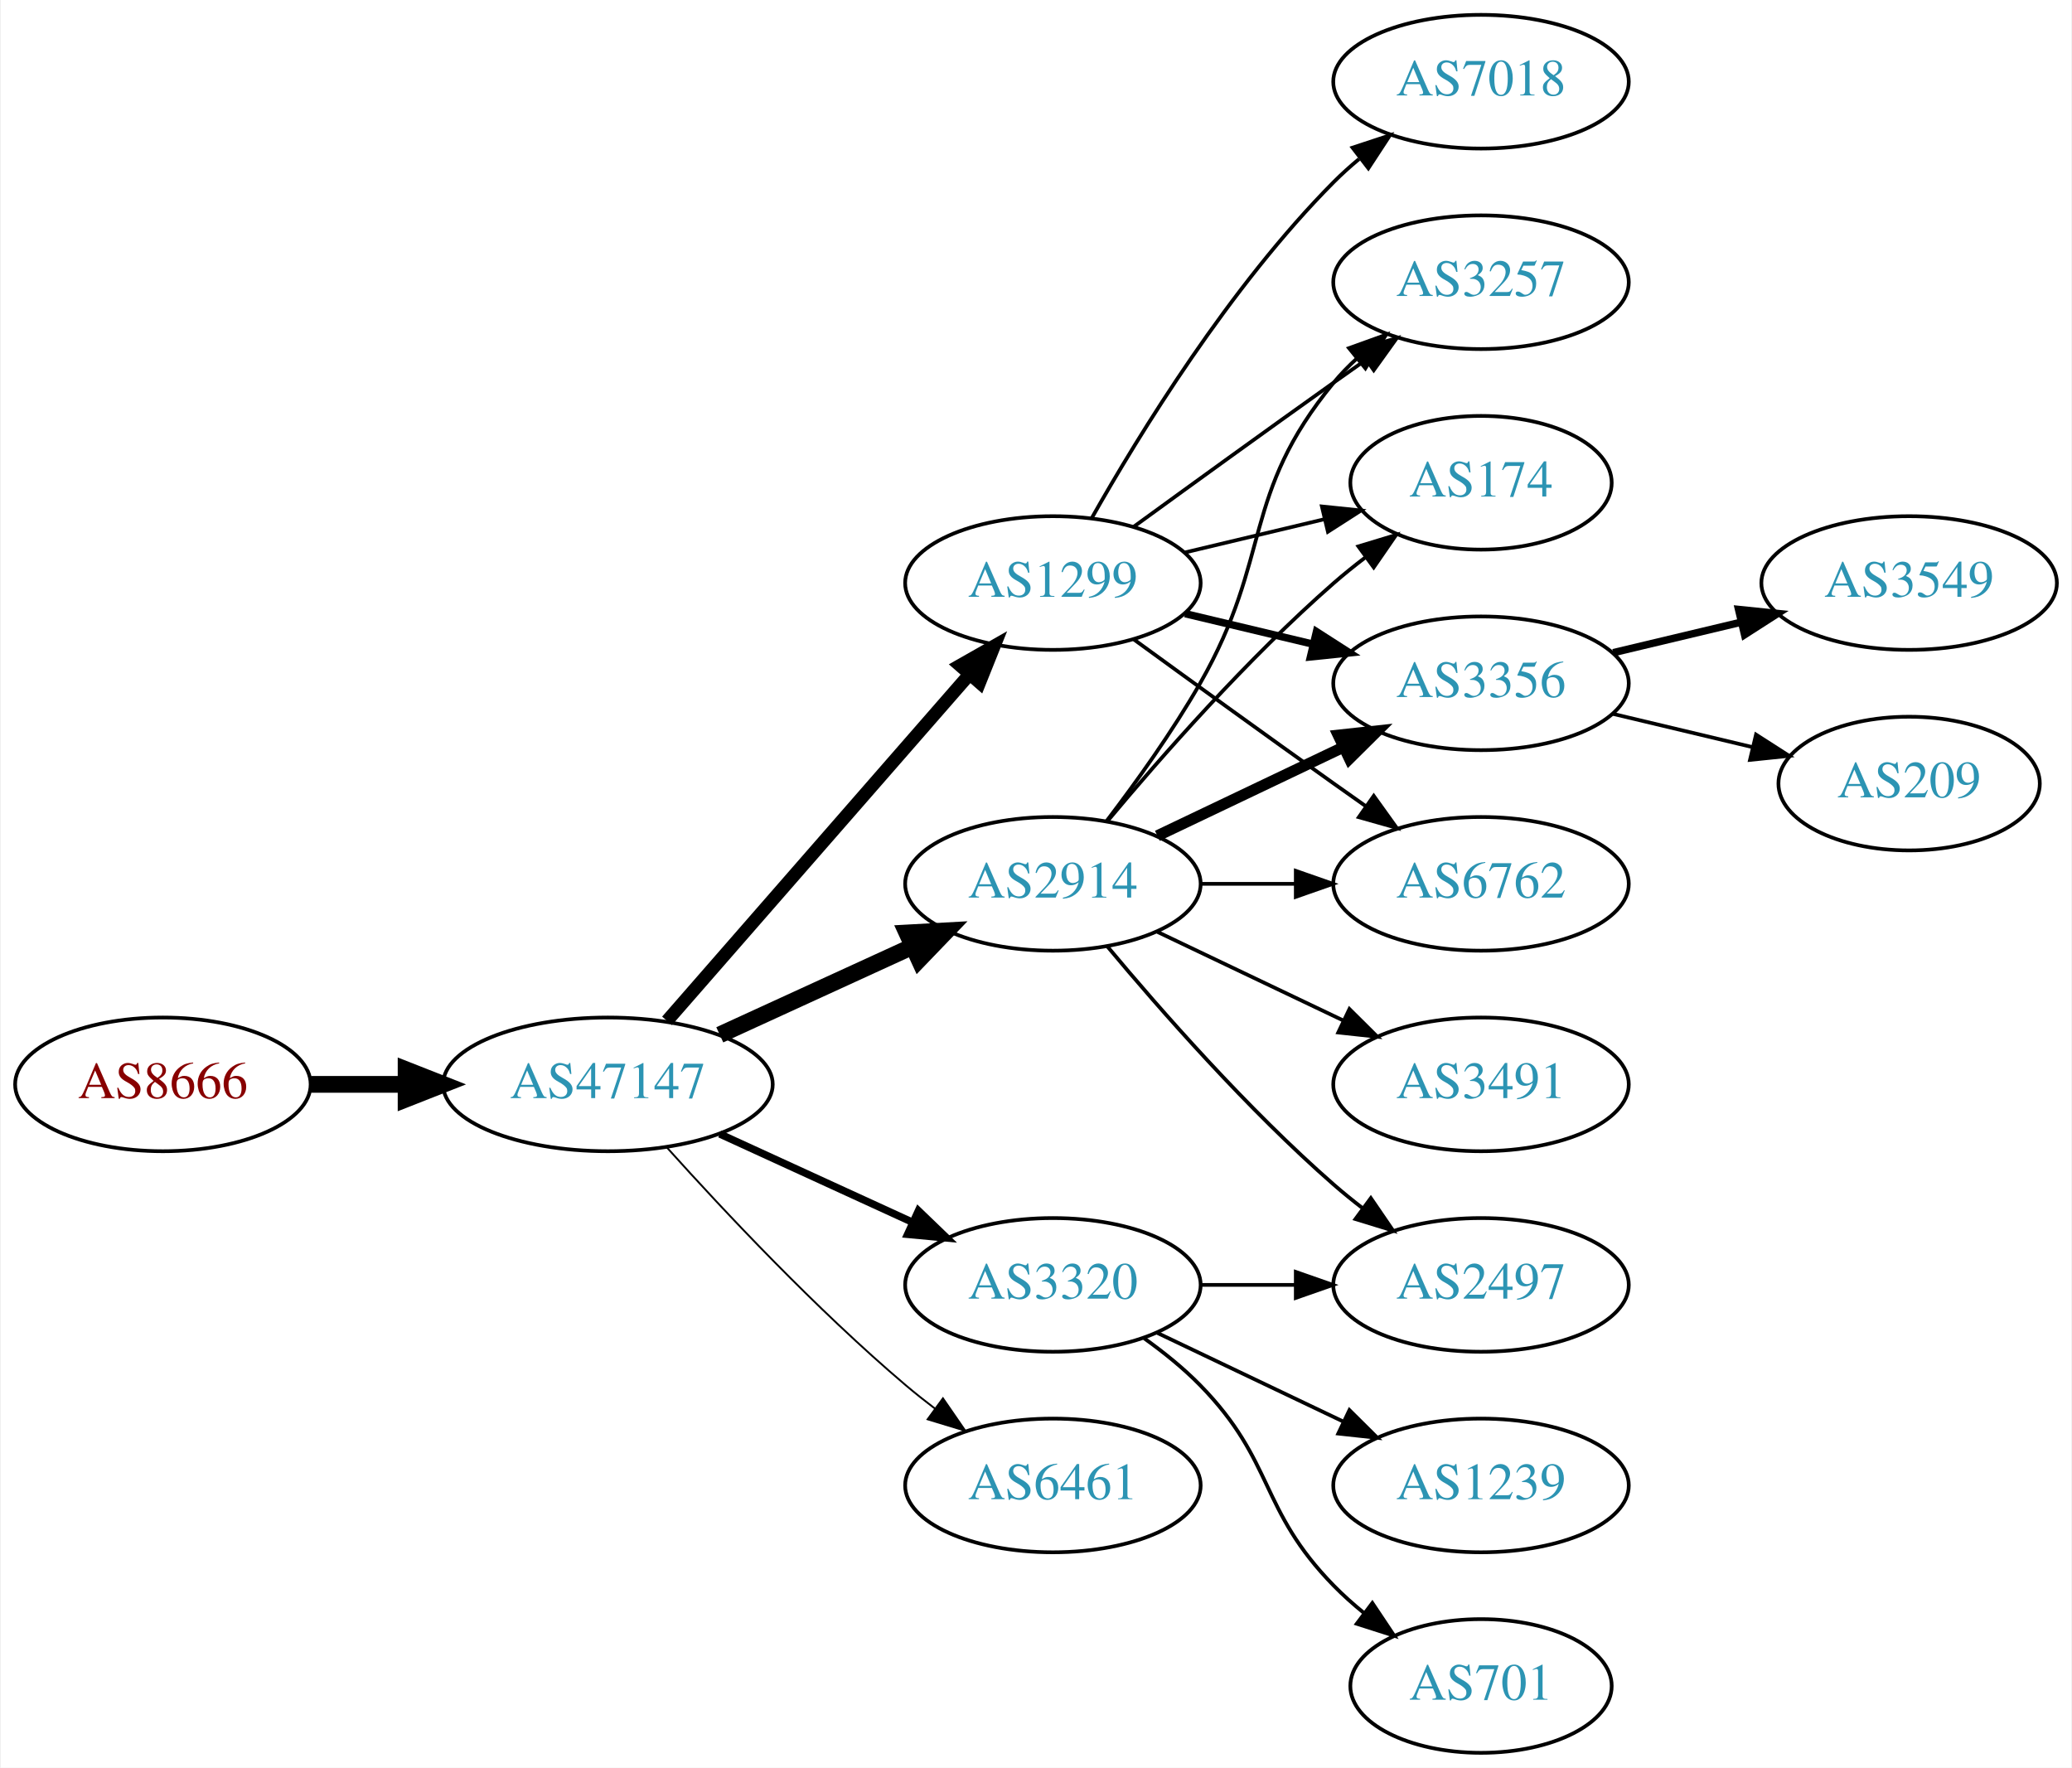
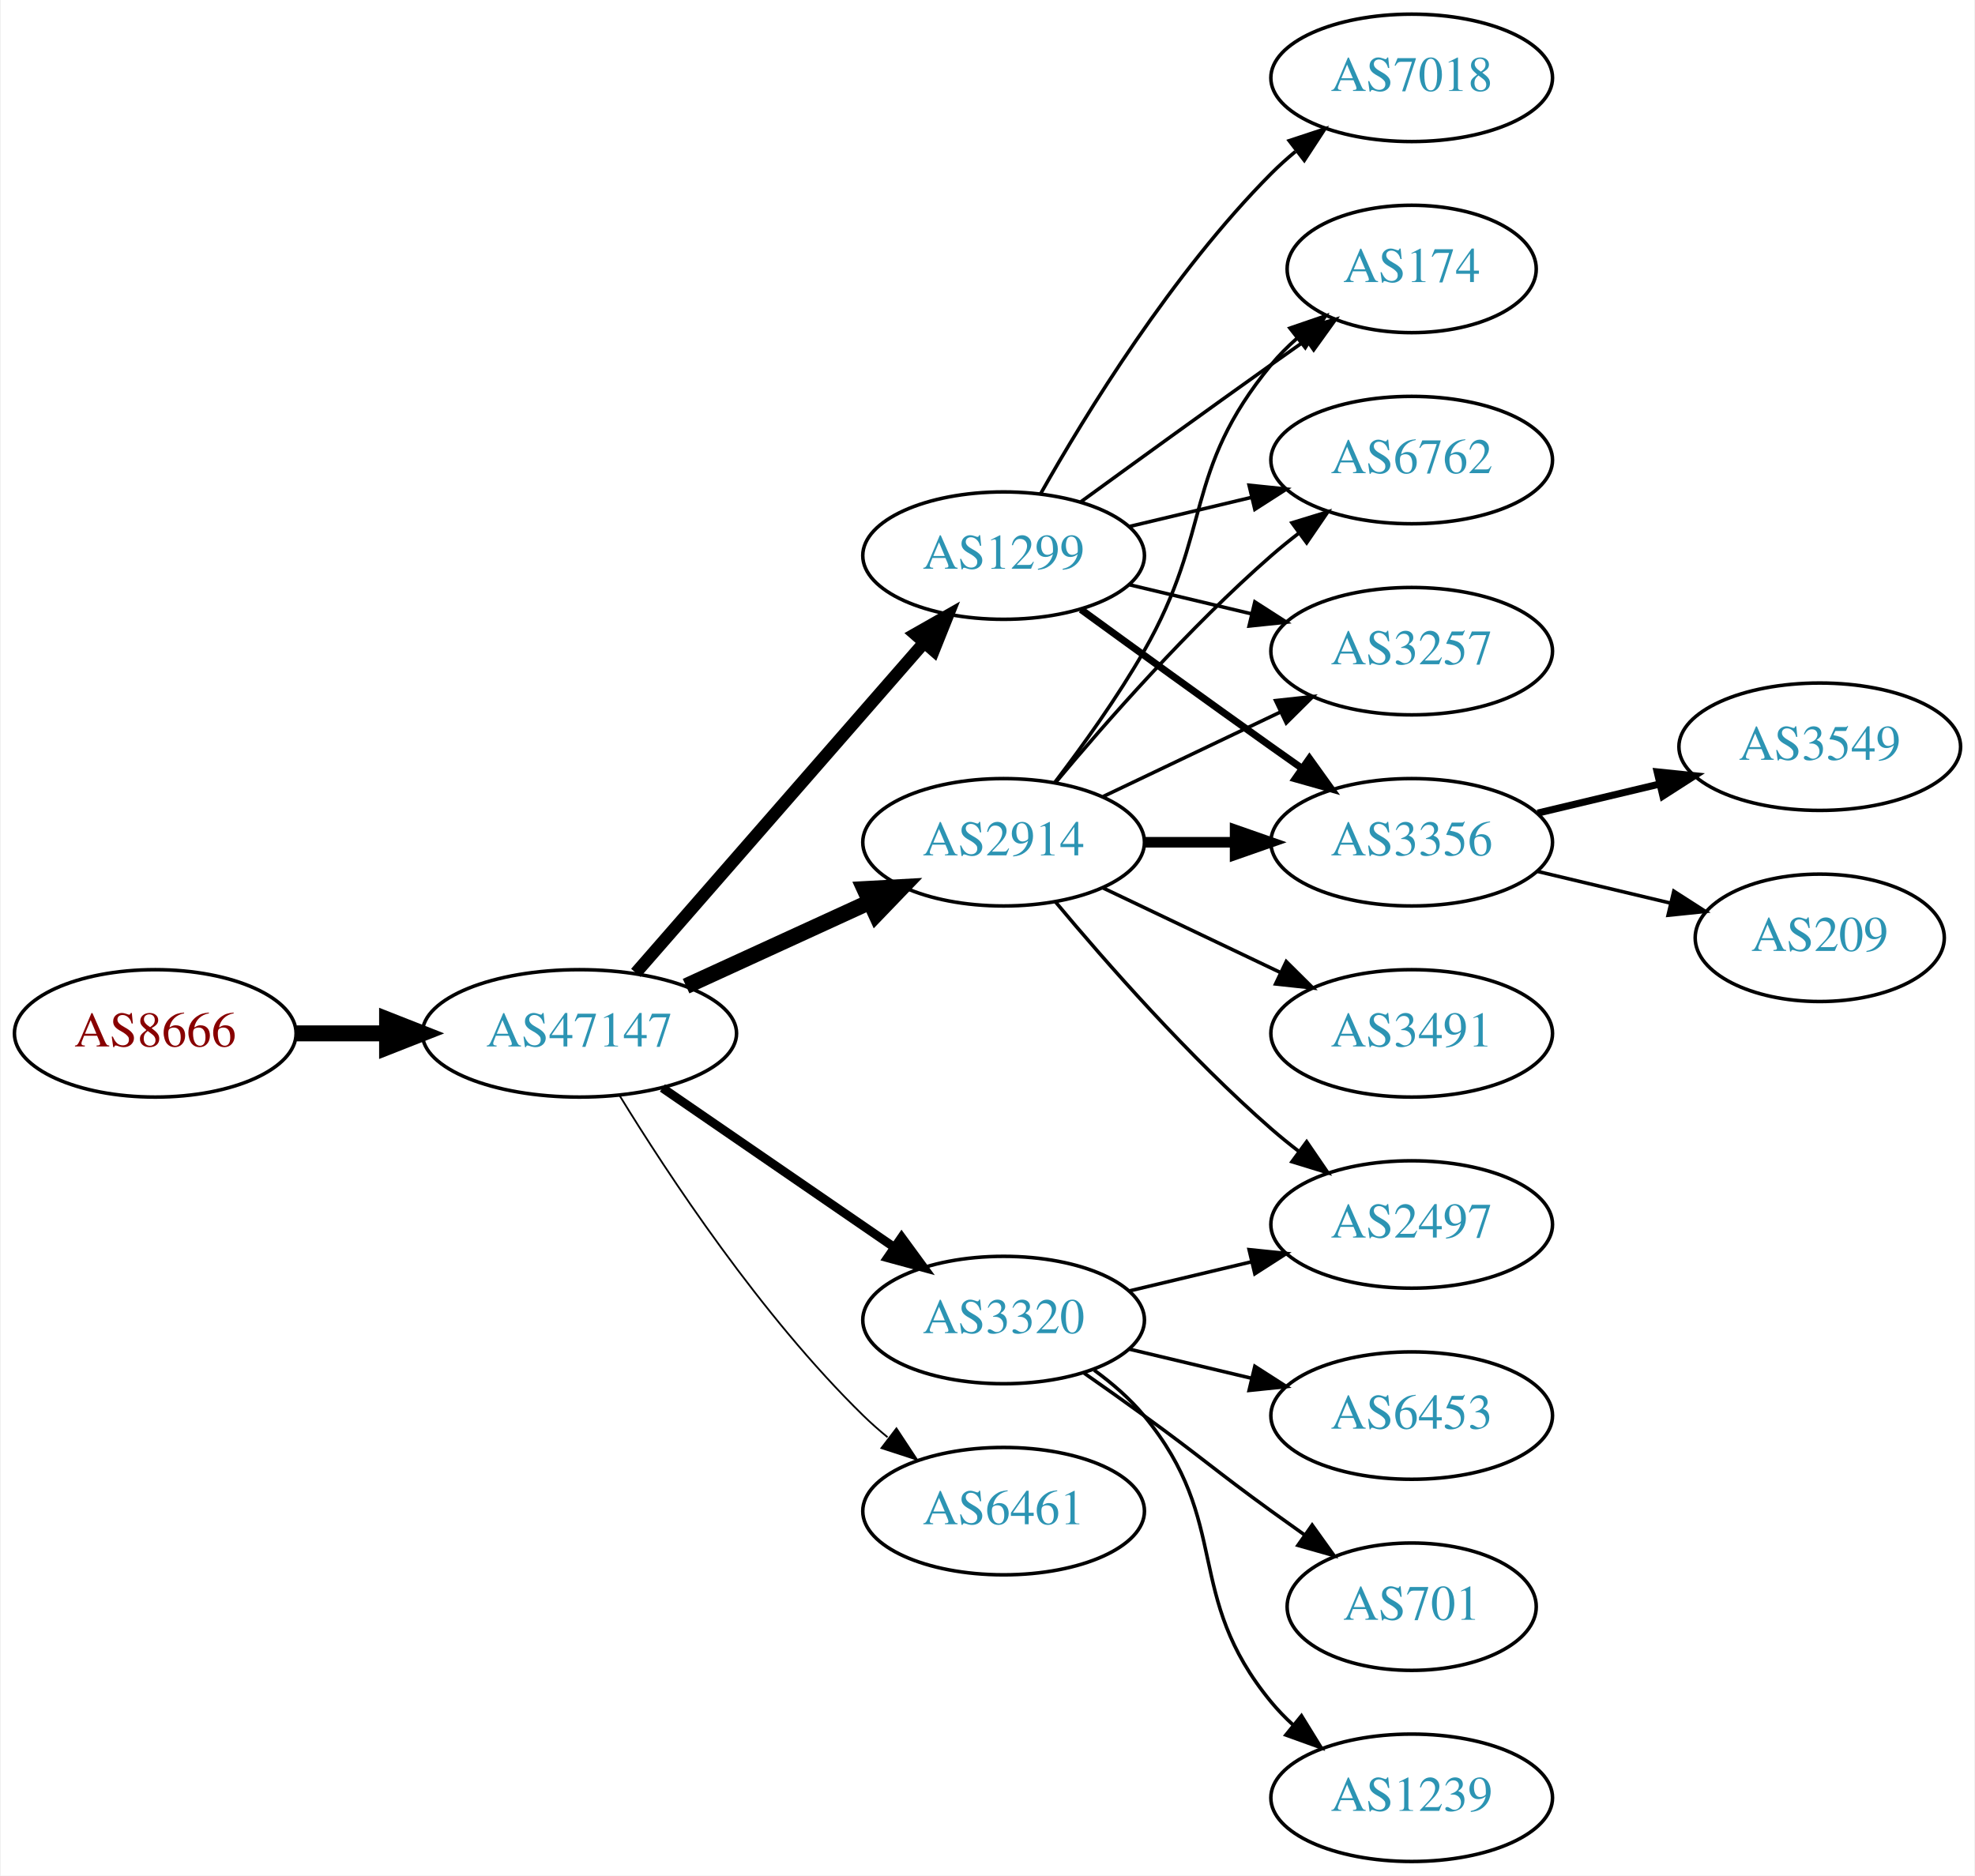
- <svg xmlns="http://www.w3.org/2000/svg" xmlns:xlink="http://www.w3.org/1999/xlink" width="558pt" height="476pt" viewBox="0.00 0.00 557.56 476.00">
-   <g id="graph0" class="graph" transform="scale(1 1) rotate(0) translate(4 472)">
-     <polygon fill="white" stroke="none" points="-4,4 -4,-472 553.564,-472 553.564,4 -4,4" />
+ <svg xmlns="http://www.w3.org/2000/svg" xmlns:xlink="http://www.w3.org/1999/xlink" width="558pt" height="530pt" viewBox="0.00 0.00 557.56 530.00">
+   <g id="graph0" class="graph" transform="scale(1 1) rotate(0) translate(4 526)">
+     <polygon fill="white" stroke="none" points="-4,4 -4,-526 553.564,-526 553.564,4 -4,4" />
    <g id="node1" class="node">
      <g id="a_node1">
        <a xlink:href="/asn/8666" xlink:title="AS8666 ~ FiberLink GmbH [AT]">
-           <ellipse fill="#ffffff" stroke="black" cx="39.647" cy="-180" rx="39.794" ry="18" />
-           <text text-anchor="middle" x="39.647" y="-176.3" font-family="Times,serif" font-size="14.00" fill="#880000">AS8666</text>
+           <ellipse fill="#ffffff" stroke="black" cx="39.647" cy="-234" rx="39.794" ry="18" />
+           <text text-anchor="middle" x="39.647" y="-230.3" font-family="Times,serif" font-size="14.00" fill="#880000">AS8666</text>
        </a>
      </g>
    </g>
    <g id="node2" class="node">
      <g id="a_node2">
        <a xlink:href="/asn/47147" xlink:title="AS47147 ~ ANEXIA Internetdienstleistungs GmbH [AT]">
-           <ellipse fill="#ffffff" stroke="black" cx="159.489" cy="-180" rx="44.393" ry="18" />
-           <text text-anchor="middle" x="159.489" y="-176.3" font-family="Times,serif" font-size="14.00" fill="#2c94b3">AS47147</text>
+           <ellipse fill="#ffffff" stroke="black" cx="159.489" cy="-234" rx="44.393" ry="18" />
+           <text text-anchor="middle" x="159.489" y="-230.3" font-family="Times,serif" font-size="14.00" fill="#2c94b3">AS47147</text>
        </a>
      </g>
    </g>
    <g id="edge1" class="edge">
-       <path fill="none" stroke="black" stroke-width="4.5" d="M79.559,-180C87.662,-180 96.337,-180 104.863,-180" />
-       <polygon fill="black" stroke="black" stroke-width="4.5" points="105.141,-183.938 115.141,-180 105.141,-176.063 105.141,-183.938" />
+       <path fill="none" stroke="black" stroke-width="4.5" d="M79.559,-234C87.662,-234 96.337,-234 104.863,-234" />
+       <polygon fill="black" stroke="black" stroke-width="4.5" points="105.141,-237.938 115.141,-234 105.141,-230.063 105.141,-237.938" />
    </g>
    <g id="node3" class="node">
      <g id="a_node3">
        <a xlink:href="/asn/2914" xlink:title="AS2914 ~ NTT America, Inc. [US]">
-           <ellipse fill="#ffffff" stroke="black" cx="279.332" cy="-234" rx="39.794" ry="18" />
-           <text text-anchor="middle" x="279.332" y="-230.3" font-family="Times,serif" font-size="14.00" fill="#2c94b3">AS2914</text>
+           <ellipse fill="#ffffff" stroke="black" cx="279.332" cy="-288" rx="39.794" ry="18" />
+           <text text-anchor="middle" x="279.332" y="-284.3" font-family="Times,serif" font-size="14.00" fill="#2c94b3">AS2914</text>
        </a>
      </g>
    </g>
    <g id="edge2" class="edge">
-       <path fill="none" stroke="black" stroke-width="4.5" d="M189.619,-193.348C205.23,-200.502 224.628,-209.391 241.3,-217.03" />
-       <polygon fill="black" stroke="black" stroke-width="4.5" points="240.02,-220.775 250.752,-221.362 243.301,-213.616 240.02,-220.775" />
+       <path fill="none" stroke="black" stroke-width="4.5" d="M189.619,-247.348C205.23,-254.502 224.628,-263.391 241.3,-271.03" />
+       <polygon fill="black" stroke="black" stroke-width="4.5" points="240.02,-274.775 250.752,-275.362 243.301,-267.616 240.02,-274.775" />
    </g>
    <g id="node4" class="node">
      <g id="a_node4">
-         <a xlink:href="/asn/6461" xlink:title="AS6461 ~ Zayo Bandwidth [US]">
-           <ellipse fill="#ffffff" stroke="black" cx="279.332" cy="-72" rx="39.794" ry="18" />
-           <text text-anchor="middle" x="279.332" y="-68.3" font-family="Times,serif" font-size="14.00" fill="#2c94b3">AS6461</text>
+         <a xlink:href="/asn/1299" xlink:title="AS1299 ~ Telia Carrier [EU]">
+           <ellipse fill="#ffffff" stroke="black" cx="279.332" cy="-369" rx="39.794" ry="18" />
+           <text text-anchor="middle" x="279.332" y="-365.3" font-family="Times,serif" font-size="14.00" fill="#2c94b3">AS1299</text>
        </a>
      </g>
    </g>
    <g id="edge3" class="edge">
-       <path fill="none" stroke="black" stroke-width="0.5" d="M175.421,-162.956C190.748,-145.903 215.683,-119.35 239.685,-99 242.182,-96.883 244.843,-94.768 247.554,-92.707" />
-       <polygon fill="black" stroke="black" stroke-width="0.5" points="249.72,-95.459 255.73,-86.734 245.591,-89.806 249.72,-95.459" />
+       <path fill="none" stroke="black" stroke-width="3.5" d="M175.414,-251.098C195.956,-274.631 233.075,-317.155 256.672,-344.187" />
+       <polygon fill="black" stroke="black" stroke-width="3.5" points="254.315,-346.809 263.528,-352.041 259.589,-342.206 254.315,-346.809" />
    </g>
    <g id="node5" class="node">
      <g id="a_node5">
        <a xlink:href="/asn/3320" xlink:title="AS3320 ~ DTAG [DE]">
-           <ellipse fill="#ffffff" stroke="black" cx="279.332" cy="-126" rx="39.794" ry="18" />
-           <text text-anchor="middle" x="279.332" y="-122.3" font-family="Times,serif" font-size="14.00" fill="#2c94b3">AS3320</text>
+           <ellipse fill="#ffffff" stroke="black" cx="279.332" cy="-153" rx="39.794" ry="18" />
+           <text text-anchor="middle" x="279.332" y="-149.3" font-family="Times,serif" font-size="14.00" fill="#2c94b3">AS3320</text>
        </a>
      </g>
    </g>
    <g id="edge4" class="edge">
-       <path fill="none" stroke="black" stroke-width="2" d="M189.619,-166.652C205.23,-159.498 224.628,-150.609 241.3,-142.97" />
-       <polygon fill="black" stroke="black" stroke-width="2" points="243.119,-145.986 250.752,-138.638 240.203,-139.622 243.119,-145.986" />
+       <path fill="none" stroke="black" stroke-width="2.5" d="M182.932,-218.574C201.513,-205.802 228.074,-187.545 248.453,-173.537" />
+       <polygon fill="black" stroke="black" stroke-width="2.5" points="250.509,-176.371 256.768,-167.822 246.544,-170.602 250.509,-176.371" />
    </g>
    <g id="node6" class="node">
      <g id="a_node6">
-         <a xlink:href="/asn/1299" xlink:title="AS1299 ~ Telia Carrier [EU]">
-           <ellipse fill="#ffffff" stroke="black" cx="279.332" cy="-315" rx="39.794" ry="18" />
-           <text text-anchor="middle" x="279.332" y="-311.3" font-family="Times,serif" font-size="14.00" fill="#2c94b3">AS1299</text>
+         <a xlink:href="/asn/6461" xlink:title="AS6461 ~ Zayo Bandwidth [US]">
+           <ellipse fill="#ffffff" stroke="black" cx="279.332" cy="-99" rx="39.794" ry="18" />
+           <text text-anchor="middle" x="279.332" y="-95.3" font-family="Times,serif" font-size="14.00" fill="#2c94b3">AS6461</text>
        </a>
      </g>
    </g>
    <g id="edge5" class="edge">
-       <path fill="none" stroke="black" stroke-width="3.5" d="M175.414,-197.098C195.956,-220.631 233.075,-263.155 256.672,-290.187" />
-       <polygon fill="black" stroke="black" stroke-width="3.5" points="254.315,-292.809 263.528,-298.041 259.589,-288.206 254.315,-292.809" />
+       <path fill="none" stroke="black" stroke-width="0.5" d="M170.755,-216.56C184.563,-194.009 210.752,-154.278 239.685,-126 241.825,-123.908 244.142,-121.863 246.542,-119.894" />
+       <polygon fill="black" stroke="black" stroke-width="0.5" points="249.053,-122.382 254.884,-113.536 244.809,-116.815 249.053,-122.382" />
    </g>
    <g id="node7" class="node">
      <g id="a_node7">
        <a xlink:href="/asn/174" xlink:title="AS174 ~ Cogent Communications [US]">
-           <ellipse fill="#ffffff" stroke="black" cx="394.625" cy="-342" rx="35.194" ry="18" />
-           <text text-anchor="middle" x="394.625" y="-338.3" font-family="Times,serif" font-size="14.00" fill="#2c94b3">AS174</text>
+           <ellipse fill="#ffffff" stroke="black" cx="394.625" cy="-450" rx="35.194" ry="18" />
+           <text text-anchor="middle" x="394.625" y="-446.3" font-family="Times,serif" font-size="14.00" fill="#2c94b3">AS174</text>
        </a>
      </g>
    </g>
    <g id="edge6" class="edge">
-       <path fill="none" stroke="black" d="M293.962,-250.817C308.244,-267.929 331.791,-294.745 354.978,-315 357.648,-317.332 360.521,-319.648 363.451,-321.886" />
-       <polygon fill="black" stroke="black" points="361.602,-324.87 371.742,-327.939 365.729,-319.216 361.602,-324.87" />
+       <path fill="none" stroke="black" d="M293.793,-304.913C301.686,-315.27 311.535,-328.992 318.978,-342 338.543,-376.194 329.913,-392.606 354.978,-423 357.113,-425.589 359.556,-428.041 362.152,-430.334" />
+       <polygon fill="black" stroke="black" points="360.229,-433.275 370.251,-436.712 364.56,-427.775 360.229,-433.275" />
    </g>
    <g id="node8" class="node">
      <g id="a_node8">
+         <a xlink:href="/asn/2497" xlink:title="AS2497 ~ Internet Initiative Japan Inc. [JP]">
+           <ellipse fill="#ffffff" stroke="black" cx="394.625" cy="-180" rx="39.794" ry="18" />
+           <text text-anchor="middle" x="394.625" y="-176.3" font-family="Times,serif" font-size="14.00" fill="#2c94b3">AS2497</text>
+         </a>
+       </g>
+     </g>
+     <g id="edge7" class="edge">
+       <path fill="none" stroke="black" d="M293.962,-271.183C308.244,-254.071 331.791,-227.255 354.978,-207 357.444,-204.846 360.082,-202.706 362.78,-200.628" />
+       <polygon fill="black" stroke="black" points="364.953,-203.375 370.934,-194.63 360.805,-197.736 364.953,-203.375" />
+     </g>
+     <g id="node9" class="node">
+       <g id="a_node9">
+         <a xlink:href="/asn/6762" xlink:title="AS6762 ~ TELECOM ITALIA SPARKLE S.p.A. [IT]">
+           <ellipse fill="#ffffff" stroke="black" cx="394.625" cy="-396" rx="39.794" ry="18" />
+           <text text-anchor="middle" x="394.625" y="-392.3" font-family="Times,serif" font-size="14.00" fill="#2c94b3">AS6762</text>
+         </a>
+       </g>
+     </g>
+     <g id="edge8" class="edge">
+       <path fill="none" stroke="black" d="M293.962,-304.817C308.244,-321.929 331.791,-348.745 354.978,-369 357.444,-371.154 360.082,-373.294 362.78,-375.372" />
+       <polygon fill="black" stroke="black" points="360.805,-378.264 370.934,-381.37 364.953,-372.625 360.805,-378.264" />
+     </g>
+     <g id="node10" class="node">
+       <g id="a_node10">
+         <a xlink:href="/asn/3257" xlink:title="AS3257 ~ GTT [DE]">
+           <ellipse fill="#ffffff" stroke="black" cx="394.625" cy="-342" rx="39.794" ry="18" />
+           <text text-anchor="middle" x="394.625" y="-338.3" font-family="Times,serif" font-size="14.00" fill="#2c94b3">AS3257</text>
+         </a>
+       </g>
+     </g>
+     <g id="edge9" class="edge">
+       <path fill="none" stroke="black" d="M307.468,-300.934C322.462,-308.081 341.283,-317.052 357.506,-324.785" />
+       <polygon fill="black" stroke="black" points="356.177,-328.028 366.71,-329.171 359.188,-321.709 356.177,-328.028" />
+     </g>
+     <g id="node11" class="node">
+       <g id="a_node11">
+         <a xlink:href="/asn/3491" xlink:title="AS3491 ~ PCCW Global, Inc. [US]">
+           <ellipse fill="#ffffff" stroke="black" cx="394.625" cy="-234" rx="39.794" ry="18" />
+           <text text-anchor="middle" x="394.625" y="-230.3" font-family="Times,serif" font-size="14.00" fill="#2c94b3">AS3491</text>
+         </a>
+       </g>
+     </g>
+     <g id="edge10" class="edge">
+       <path fill="none" stroke="black" d="M307.468,-275.066C322.462,-267.919 341.283,-258.948 357.506,-251.215" />
+       <polygon fill="black" stroke="black" points="359.188,-254.291 366.71,-246.829 356.177,-247.972 359.188,-254.291" />
+     </g>
+     <g id="node12" class="node">
+       <g id="a_node12">
        <a xlink:href="/asn/3356" xlink:title="AS3356 ~ Level 3 Parent, LLC [US]">
          <ellipse fill="#ffffff" stroke="black" cx="394.625" cy="-288" rx="39.794" ry="18" />
          <text text-anchor="middle" x="394.625" y="-284.3" font-family="Times,serif" font-size="14.00" fill="#2c94b3">AS3356</text>
        </a>
      </g>
    </g>
-     <g id="edge7" class="edge">
-       <path fill="none" stroke="black" stroke-width="3" d="M307.468,-246.934C322.462,-254.081 341.283,-263.052 357.506,-270.785" />
-       <polygon fill="black" stroke="black" stroke-width="3" points="356.177,-274.028 366.71,-275.171 359.188,-267.709 356.177,-274.028" />
-     </g>
-     <g id="node9" class="node">
-       <g id="a_node9">
-         <a xlink:href="/asn/3491" xlink:title="AS3491 ~ PCCW Global, Inc. [US]">
-           <ellipse fill="#ffffff" stroke="black" cx="394.625" cy="-180" rx="39.794" ry="18" />
-           <text text-anchor="middle" x="394.625" y="-176.3" font-family="Times,serif" font-size="14.00" fill="#2c94b3">AS3491</text>
-         </a>
-       </g>
-     </g>
-     <g id="edge8" class="edge">
-       <path fill="none" stroke="black" d="M307.468,-221.066C322.462,-213.919 341.283,-204.948 357.506,-197.215" />
-       <polygon fill="black" stroke="black" points="359.188,-200.291 366.71,-192.829 356.177,-193.972 359.188,-200.291" />
-     </g>
-     <g id="node10" class="node">
-       <g id="a_node10">
-         <a xlink:href="/asn/6762" xlink:title="AS6762 ~ TELECOM ITALIA SPARKLE S.p.A. [IT]">
-           <ellipse fill="#ffffff" stroke="black" cx="394.625" cy="-234" rx="39.794" ry="18" />
-           <text text-anchor="middle" x="394.625" y="-230.3" font-family="Times,serif" font-size="14.00" fill="#2c94b3">AS6762</text>
-         </a>
-       </g>
-     </g>
-     <g id="edge9" class="edge">
-       <path fill="none" stroke="black" d="M319.004,-234C327.207,-234 335.971,-234 344.503,-234" />
-       <polygon fill="black" stroke="black" points="344.742,-237.5 354.742,-234 344.742,-230.5 344.742,-237.5" />
-     </g>
-     <g id="node11" class="node">
-       <g id="a_node11">
-         <a xlink:href="/asn/2497" xlink:title="AS2497 ~ Internet Initiative Japan Inc. [JP]">
-           <ellipse fill="#ffffff" stroke="black" cx="394.625" cy="-126" rx="39.794" ry="18" />
-           <text text-anchor="middle" x="394.625" y="-122.3" font-family="Times,serif" font-size="14.00" fill="#2c94b3">AS2497</text>
-         </a>
-       </g>
-     </g>
-     <g id="edge10" class="edge">
-       <path fill="none" stroke="black" d="M293.962,-217.183C308.244,-200.071 331.791,-173.255 354.978,-153 357.444,-150.846 360.082,-148.706 362.78,-146.628" />
-       <polygon fill="black" stroke="black" points="364.953,-149.375 370.934,-140.63 360.805,-143.736 364.953,-149.375" />
-     </g>
-     <g id="node12" class="node">
-       <g id="a_node12">
-         <a xlink:href="/asn/3257" xlink:title="AS3257 ~ GTT [DE]">
-           <ellipse fill="#ffffff" stroke="black" cx="394.625" cy="-396" rx="39.794" ry="18" />
-           <text text-anchor="middle" x="394.625" y="-392.3" font-family="Times,serif" font-size="14.00" fill="#2c94b3">AS3257</text>
-         </a>
-       </g>
-     </g>
    <g id="edge11" class="edge">
-       <path fill="none" stroke="black" d="M293.793,-250.913C301.686,-261.27 311.535,-274.992 318.978,-288 338.543,-322.194 329.913,-338.606 354.978,-369 356.833,-371.25 358.92,-373.396 361.139,-375.424" />
-       <polygon fill="black" stroke="black" points="359.075,-378.256 369.044,-381.844 363.488,-372.823 359.075,-378.256" />
+       <path fill="none" stroke="black" stroke-width="3" d="M319.004,-288C327.207,-288 335.971,-288 344.503,-288" />
+       <polygon fill="black" stroke="black" stroke-width="3" points="344.742,-291.5 354.742,-288 344.742,-284.5 344.742,-291.5" />
    </g>
    <g id="edge13" class="edge">
-       <path fill="none" stroke="black" d="M319.004,-126C327.207,-126 335.971,-126 344.503,-126" />
-       <polygon fill="black" stroke="black" points="344.742,-129.5 354.742,-126 344.742,-122.5 344.742,-129.5" />
+       <path fill="none" stroke="black" d="M301.18,-384.222C316.114,-395.091 336.727,-410.025 354.978,-423 358.188,-425.282 361.557,-427.661 364.912,-430.018" />
+       <polygon fill="black" stroke="black" points="362.924,-432.899 373.123,-435.77 366.94,-427.166 362.924,-432.899" />
+     </g>
+     <g id="edge14" class="edge">
+       <path fill="none" stroke="black" d="M314.939,-377.248C325.81,-379.838 337.964,-382.735 349.407,-385.462" />
+       <polygon fill="black" stroke="black" points="348.69,-388.889 359.229,-387.803 350.313,-382.08 348.69,-388.889" />
+     </g>
+     <g id="edge15" class="edge">
+       <path fill="none" stroke="black" d="M314.939,-360.752C325.81,-358.162 337.964,-355.265 349.407,-352.538" />
+       <polygon fill="black" stroke="black" points="350.313,-355.92 359.229,-350.197 348.69,-349.111 350.313,-355.92" />
+     </g>
+     <g id="edge12" class="edge">
+       <path fill="none" stroke="black" stroke-width="2" d="M301.18,-353.778C316.114,-342.909 336.727,-327.975 354.978,-315 357.799,-312.995 360.742,-310.915 363.69,-308.841" />
+       <polygon fill="black" stroke="black" stroke-width="2" points="365.736,-311.681 371.914,-303.074 361.717,-305.95 365.736,-311.681" />
    </g>
    <g id="node13" class="node">
      <g id="a_node13">
-         <a xlink:href="/asn/701" xlink:title="AS701 ~ UUNET [US]">
-           <ellipse fill="#ffffff" stroke="black" cx="394.625" cy="-18" rx="35.194" ry="18" />
-           <text text-anchor="middle" x="394.625" y="-14.3" font-family="Times,serif" font-size="14.00" fill="#2c94b3">AS701</text>
-         </a>
-       </g>
-     </g>
-     <g id="edge12" class="edge">
-       <path fill="none" stroke="black" d="M303.926,-111.611C309.182,-107.852 314.513,-103.563 318.978,-99 339.151,-78.383 334.806,-65.617 354.978,-45 357.457,-42.466 360.204,-40.017 363.056,-37.696" />
-       <polygon fill="black" stroke="black" points="365.359,-40.343 371.242,-31.532 361.148,-34.752 365.359,-40.343" />
+         <a xlink:href="/asn/7018" xlink:title="AS7018 ~ AT&amp;T Services, Inc. [US]">
+           <ellipse fill="#ffffff" stroke="black" cx="394.625" cy="-504" rx="39.794" ry="18" />
+           <text text-anchor="middle" x="394.625" y="-500.3" font-family="Times,serif" font-size="14.00" fill="#2c94b3">AS7018</text>
+         </a>
+       </g>
+     </g>
+     <g id="edge16" class="edge">
+       <path fill="none" stroke="black" d="M289.791,-386.49C302.573,-409.096 327.005,-448.886 354.978,-477 357.089,-479.121 359.385,-481.188 361.77,-483.171" />
+       <polygon fill="black" stroke="black" points="360.023,-486.242 370.086,-489.556 364.286,-480.69 360.023,-486.242" />
+     </g>
+     <g id="edge19" class="edge">
+       <path fill="none" stroke="black" d="M314.939,-161.248C325.81,-163.838 337.964,-166.735 349.407,-169.462" />
+       <polygon fill="black" stroke="black" points="348.69,-172.889 359.229,-171.803 350.313,-166.08 348.69,-172.889" />
    </g>
    <g id="node14" class="node">
      <g id="a_node14">
-         <a xlink:href="/asn/1239" xlink:title="AS1239 ~ Sprint [US]">
-           <ellipse fill="#ffffff" stroke="black" cx="394.625" cy="-72" rx="39.794" ry="18" />
-           <text text-anchor="middle" x="394.625" y="-68.3" font-family="Times,serif" font-size="14.00" fill="#2c94b3">AS1239</text>
-         </a>
-       </g>
-     </g>
-     <g id="edge14" class="edge">
-       <path fill="none" stroke="black" d="M307.468,-113.066C322.462,-105.919 341.283,-96.948 357.506,-89.215" />
-       <polygon fill="black" stroke="black" points="359.188,-92.291 366.71,-84.829 356.177,-85.972 359.188,-92.291" />
-     </g>
-     <g id="edge18" class="edge">
-       <path fill="none" stroke="black" d="M314.939,-323.248C326.733,-326.058 340.038,-329.229 352.306,-332.153" />
-       <polygon fill="black" stroke="black" points="351.772,-335.624 362.311,-334.537 353.394,-328.814 351.772,-335.624" />
+         <a xlink:href="/asn/6453" xlink:title="AS6453 ~ TATA COMMUNICATIONS (AMERICA) INC [US]">
+           <ellipse fill="#ffffff" stroke="black" cx="394.625" cy="-126" rx="39.794" ry="18" />
+           <text text-anchor="middle" x="394.625" y="-122.3" font-family="Times,serif" font-size="14.00" fill="#2c94b3">AS6453</text>
+         </a>
+       </g>
    </g>
    <g id="edge17" class="edge">
-       <path fill="none" stroke="black" stroke-width="2" d="M314.939,-306.752C325.81,-304.162 337.964,-301.265 349.407,-298.538" />
-       <polygon fill="black" stroke="black" stroke-width="2" points="350.313,-301.92 359.229,-296.197 348.69,-295.111 350.313,-301.92" />
-     </g>
-     <g id="edge19" class="edge">
-       <path fill="none" stroke="black" d="M301.18,-299.778C316.114,-288.909 336.727,-273.975 354.978,-261 357.799,-258.995 360.742,-256.915 363.69,-254.841" />
-       <polygon fill="black" stroke="black" points="365.736,-257.681 371.914,-249.074 361.717,-251.95 365.736,-257.681" />
-     </g>
-     <g id="edge16" class="edge">
-       <path fill="none" stroke="black" d="M301.18,-330.222C316.114,-341.091 336.727,-356.025 354.978,-369 357.799,-371.005 360.742,-373.085 363.69,-375.159" />
-       <polygon fill="black" stroke="black" points="361.717,-378.05 371.914,-380.926 365.736,-372.319 361.717,-378.05" />
+       <path fill="none" stroke="black" d="M314.939,-144.752C325.81,-142.162 337.964,-139.265 349.407,-136.538" />
+       <polygon fill="black" stroke="black" points="350.313,-139.92 359.229,-134.197 348.69,-133.111 350.313,-139.92" />
    </g>
    <g id="node15" class="node">
      <g id="a_node15">
-         <a xlink:href="/asn/7018" xlink:title="AS7018 ~ AT&amp;T Services, Inc. [US]">
-           <ellipse fill="#ffffff" stroke="black" cx="394.625" cy="-450" rx="39.794" ry="18" />
-           <text text-anchor="middle" x="394.625" y="-446.3" font-family="Times,serif" font-size="14.00" fill="#2c94b3">AS7018</text>
-         </a>
-       </g>
-     </g>
-     <g id="edge15" class="edge">
-       <path fill="none" stroke="black" d="M289.791,-332.49C302.573,-355.096 327.005,-394.886 354.978,-423 357.089,-425.121 359.385,-427.188 361.77,-429.171" />
-       <polygon fill="black" stroke="black" points="360.023,-432.242 370.086,-435.556 364.286,-426.69 360.023,-432.242" />
+         <a xlink:href="/asn/701" xlink:title="AS701 ~ UUNET [US]">
+           <ellipse fill="#ffffff" stroke="black" cx="394.625" cy="-72" rx="35.194" ry="18" />
+           <text text-anchor="middle" x="394.625" y="-68.3" font-family="Times,serif" font-size="14.00" fill="#2c94b3">AS701</text>
+         </a>
+       </g>
+     </g>
+     <g id="edge18" class="edge">
+       <path fill="none" stroke="black" d="M302.089,-137.991C307.623,-134.121 313.542,-129.936 318.978,-126 335.178,-114.271 338.778,-110.729 354.978,-99 358.007,-96.807 361.186,-94.537 364.364,-92.287" />
+       <polygon fill="black" stroke="black" points="366.506,-95.059 372.675,-86.445 362.481,-89.333 366.506,-95.059" />
    </g>
    <g id="node16" class="node">
      <g id="a_node16">
+         <a xlink:href="/asn/1239" xlink:title="AS1239 ~ Sprint [US]">
+           <ellipse fill="#ffffff" stroke="black" cx="394.625" cy="-18" rx="39.794" ry="18" />
+           <text text-anchor="middle" x="394.625" y="-14.3" font-family="Times,serif" font-size="14.00" fill="#2c94b3">AS1239</text>
+         </a>
+       </g>
+     </g>
+     <g id="edge20" class="edge">
+       <path fill="none" stroke="black" d="M304.912,-138.844C310.007,-135.128 315.02,-130.799 318.978,-126 344.043,-95.606 329.913,-75.394 354.978,-45 356.833,-42.751 358.92,-40.604 361.139,-38.576" />
+       <polygon fill="black" stroke="black" points="363.488,-41.178 369.044,-32.156 359.075,-35.744 363.488,-41.178" />
+     </g>
+     <g id="node17" class="node">
+       <g id="a_node17">
        <a xlink:href="/asn/3549" xlink:title="AS3549 ~ Level 3 Parent, LLC [US]">
          <ellipse fill="#ffffff" stroke="black" cx="509.918" cy="-315" rx="39.794" ry="18" />
          <text text-anchor="middle" x="509.918" y="-311.3" font-family="Times,serif" font-size="14.00" fill="#2c94b3">AS3549</text>
        </a>
      </g>
    </g>
-     <g id="edge20" class="edge">
+     <g id="edge21" class="edge">
      <path fill="none" stroke="black" stroke-width="2" d="M430.232,-296.248C441.103,-298.838 453.257,-301.735 464.7,-304.462" />
      <polygon fill="black" stroke="black" stroke-width="2" points="463.983,-307.889 474.522,-306.803 465.606,-301.08 463.983,-307.889" />
    </g>
-     <g id="node17" class="node">
-       <g id="a_node17">
+     <g id="node18" class="node">
+       <g id="a_node18">
        <a xlink:href="/asn/209" xlink:title="AS209 ~ CenturyLink Communications, LLC [US]">
          <ellipse fill="#ffffff" stroke="black" cx="509.918" cy="-261" rx="35.194" ry="18" />
          <text text-anchor="middle" x="509.918" y="-257.3" font-family="Times,serif" font-size="14.00" fill="#2c94b3">AS209</text>
        </a>
      </g>
    </g>
-     <g id="edge21" class="edge">
+     <g id="edge22" class="edge">
      <path fill="none" stroke="black" d="M430.232,-279.752C442.026,-276.942 455.331,-273.771 467.599,-270.847" />
      <polygon fill="black" stroke="black" points="468.687,-274.186 477.604,-268.463 467.065,-267.376 468.687,-274.186" />
    </g>
  </g>
</svg>
